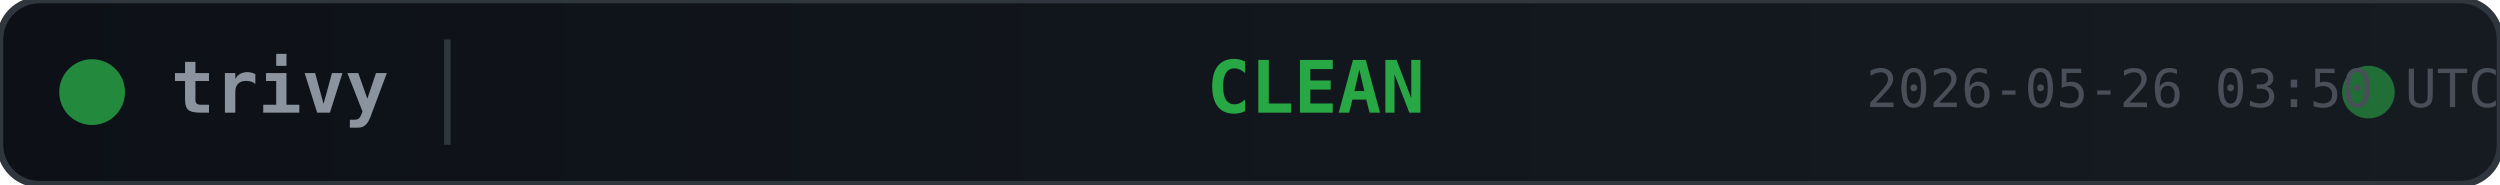
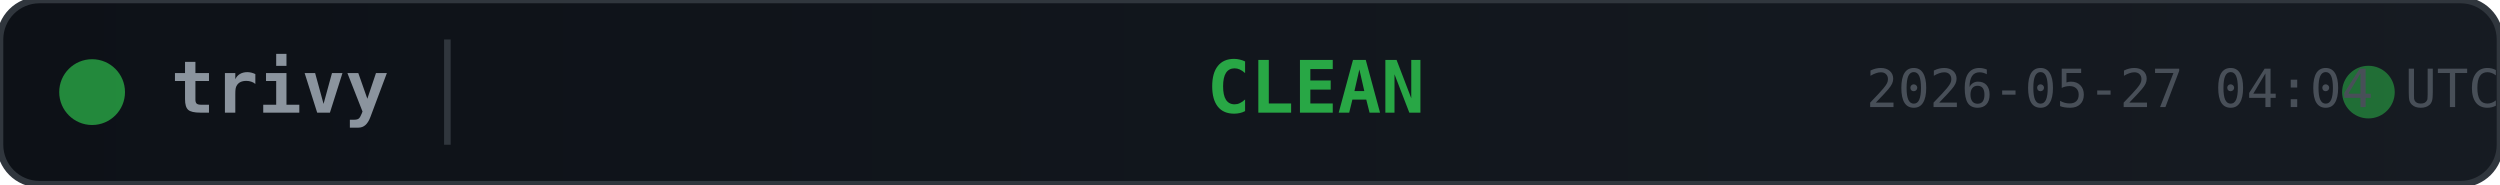
<svg xmlns="http://www.w3.org/2000/svg" width="380" height="28">
  <defs>
    <linearGradient id="bg" x1="0" y1="0" x2="1" y2="0">
      <stop offset="0%" stop-color="#0d1117" />
      <stop offset="100%" stop-color="#161b22" />
    </linearGradient>
  </defs>
  <rect width="380" height="28" rx="6" fill="url(#bg)" stroke="#30363d" stroke-width="1" />
  <circle cx="14" cy="14" r="5" fill="#28a745" opacity="0.8">
    <animate attributeName="opacity" values="0.8;0.4;0.8" dur="2s" repeatCount="indefinite" />
  </circle>
  <text x="26" y="14" fill="#8b949e" font-family="monospace" font-size="11" font-weight="600" dominant-baseline="middle">trivy</text>
  <line x1="68" y1="6" x2="68" y2="22" stroke="#30363d" stroke-width="1" />
  <text x="200" y="14" fill="#28a745" font-family="monospace" font-size="11" font-weight="700" text-anchor="middle" dominant-baseline="middle">CLEAN</text>
  <circle cx="360" cy="14" r="4" fill="#28a745" opacity="0.6">
    <animate attributeName="r" values="4;6;4" dur="1.5s" repeatCount="indefinite" />
    <animate attributeName="opacity" values="0.6;0.2;0.6" dur="1.5s" repeatCount="indefinite" />
  </circle>
-   <text x="380" y="14" fill="#484f58" font-family="monospace" font-size="8" text-anchor="end" dominant-baseline="middle">2026-05-26 03:50 UTC</text>
+   <text x="380" y="14" fill="#484f58" font-family="monospace" font-size="8" text-anchor="end" dominant-baseline="middle">2026-05-27 04:04 UTC</text>
</svg>
